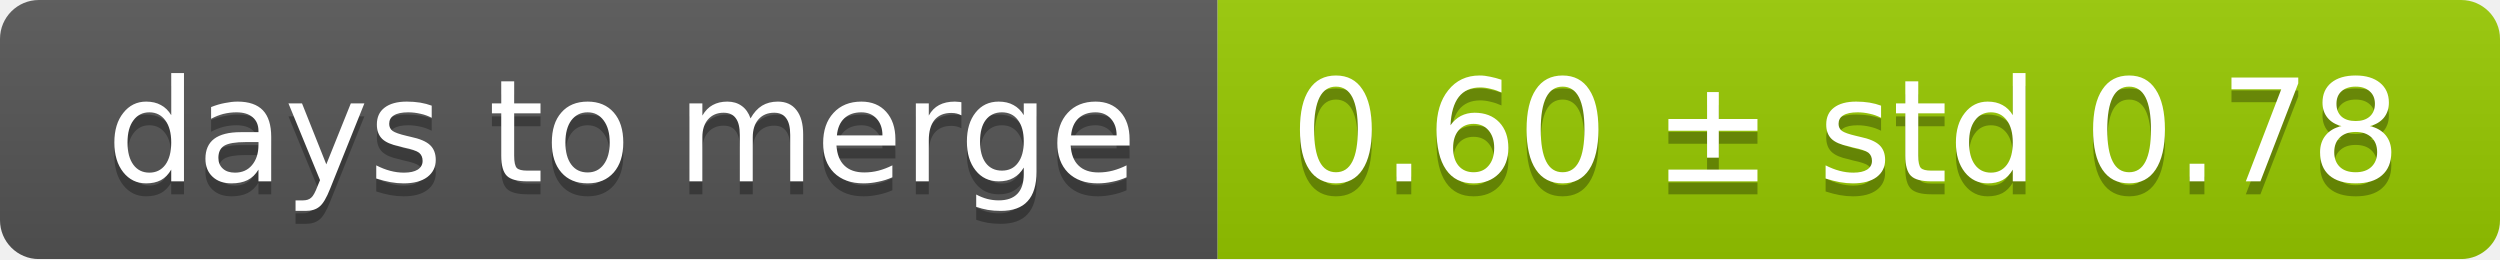
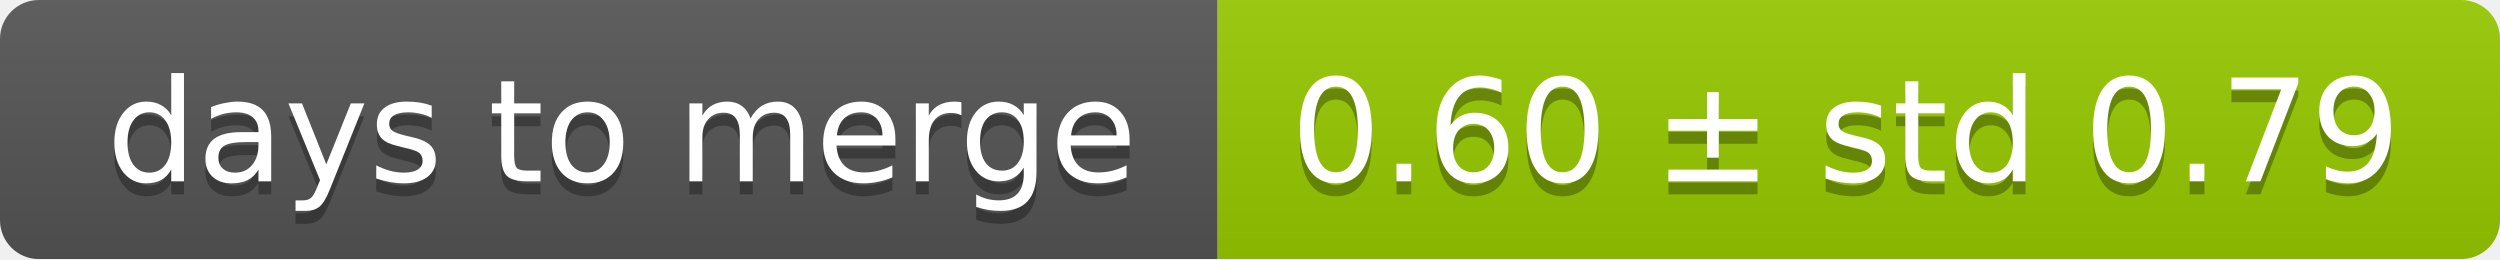
<svg xmlns="http://www.w3.org/2000/svg" width="193" height="20">
  <linearGradient id="smooth" x2="0" y2="100%">
    <stop offset="0" stop-color="#bbb" stop-opacity=".1" />
    <stop offset="1" stop-opacity=".1" />
  </linearGradient>
  <mask id="round">
    <rect width="193" height="20" rx="3" fill="#fff" />
  </mask>
  <g mask="url(#round)">
    <rect width="94" height="20" fill="#555" />
    <rect x="94" width="99" height="20" fill="#97ca00" />
    <rect width="193" height="20" fill="url(#smooth)" />
  </g>
  <g fill="#fff" text-anchor="middle" font-family="DejaVu Sans,Verdana,Geneva,sans-serif" font-size="11">
    <text x="48" y="15" fill="#010101" fill-opacity=".3">days to merge</text>
    <text x="48" y="14">days to merge</text>
-     <text x="142.5" y="15" fill="#010101" fill-opacity=".3">0.60 ± std 0.78</text>
-     <text x="142.5" y="14">0.60 ± std 0.78</text>
+     <text x="142.5" y="15" fill="#010101" fill-opacity=".3">0.60 ± std 0.79</text>
+     <text x="142.5" y="14">0.60 ± std 0.79</text>
  </g>
</svg>
